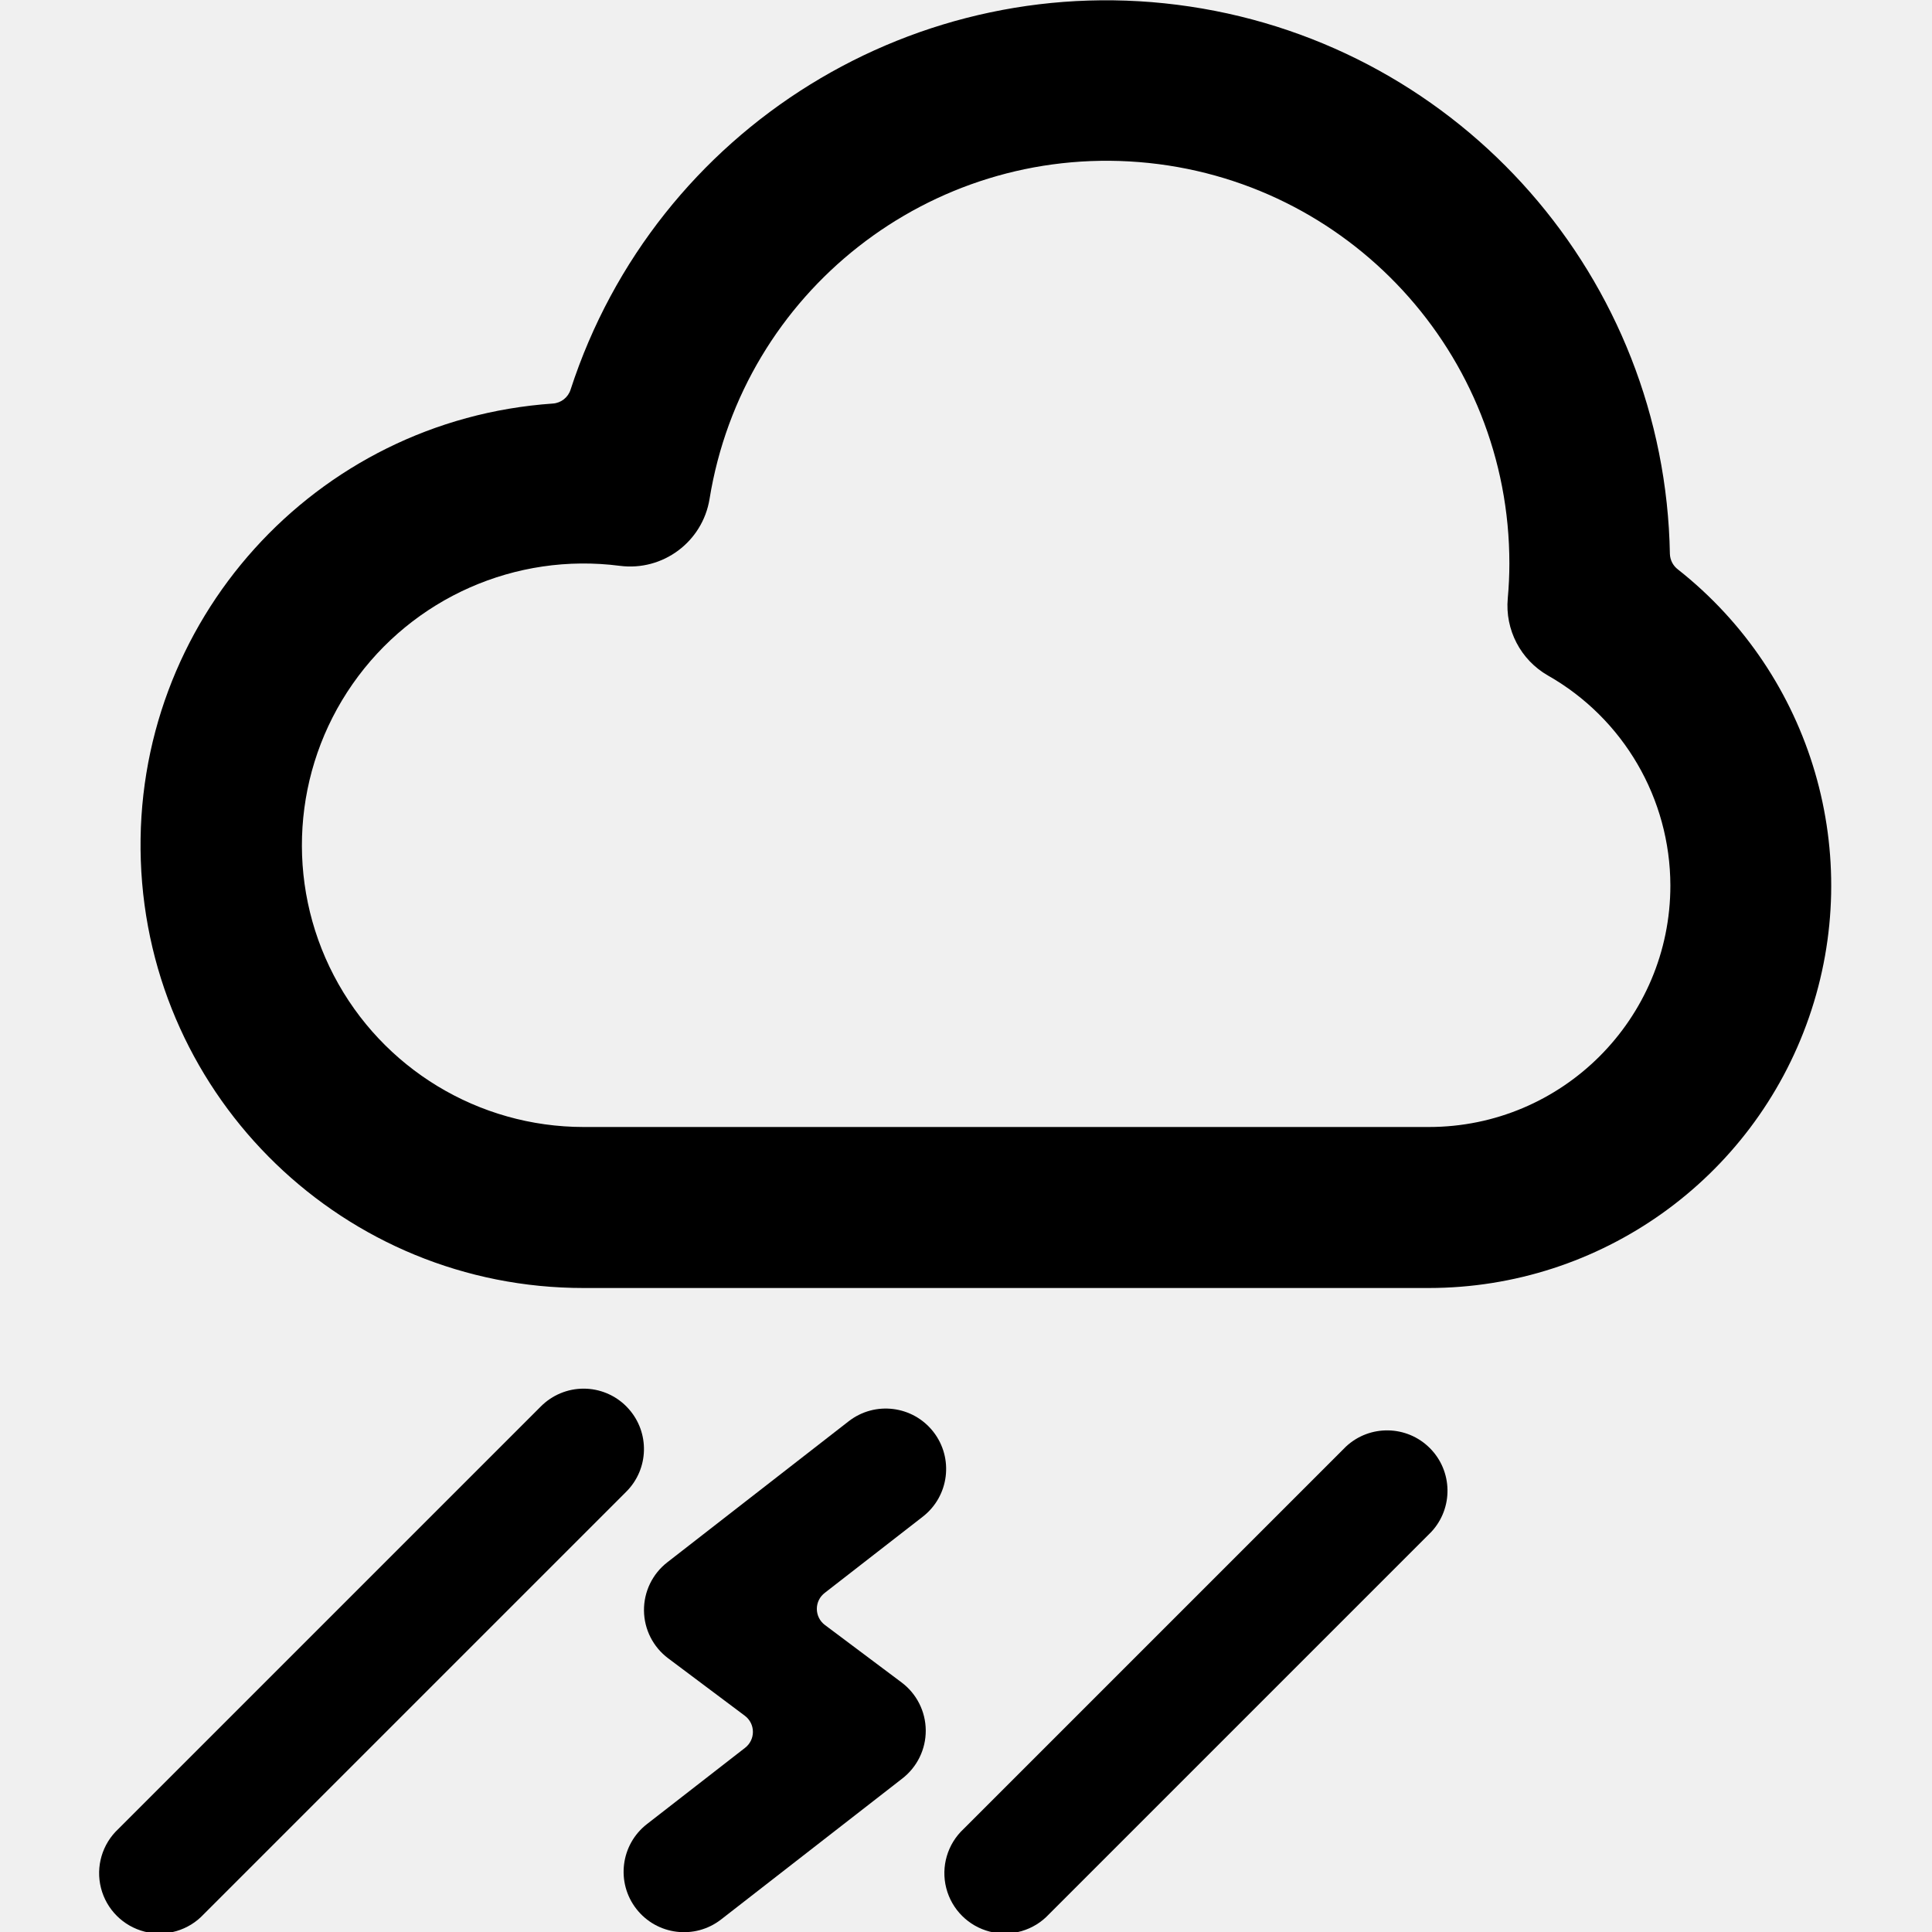
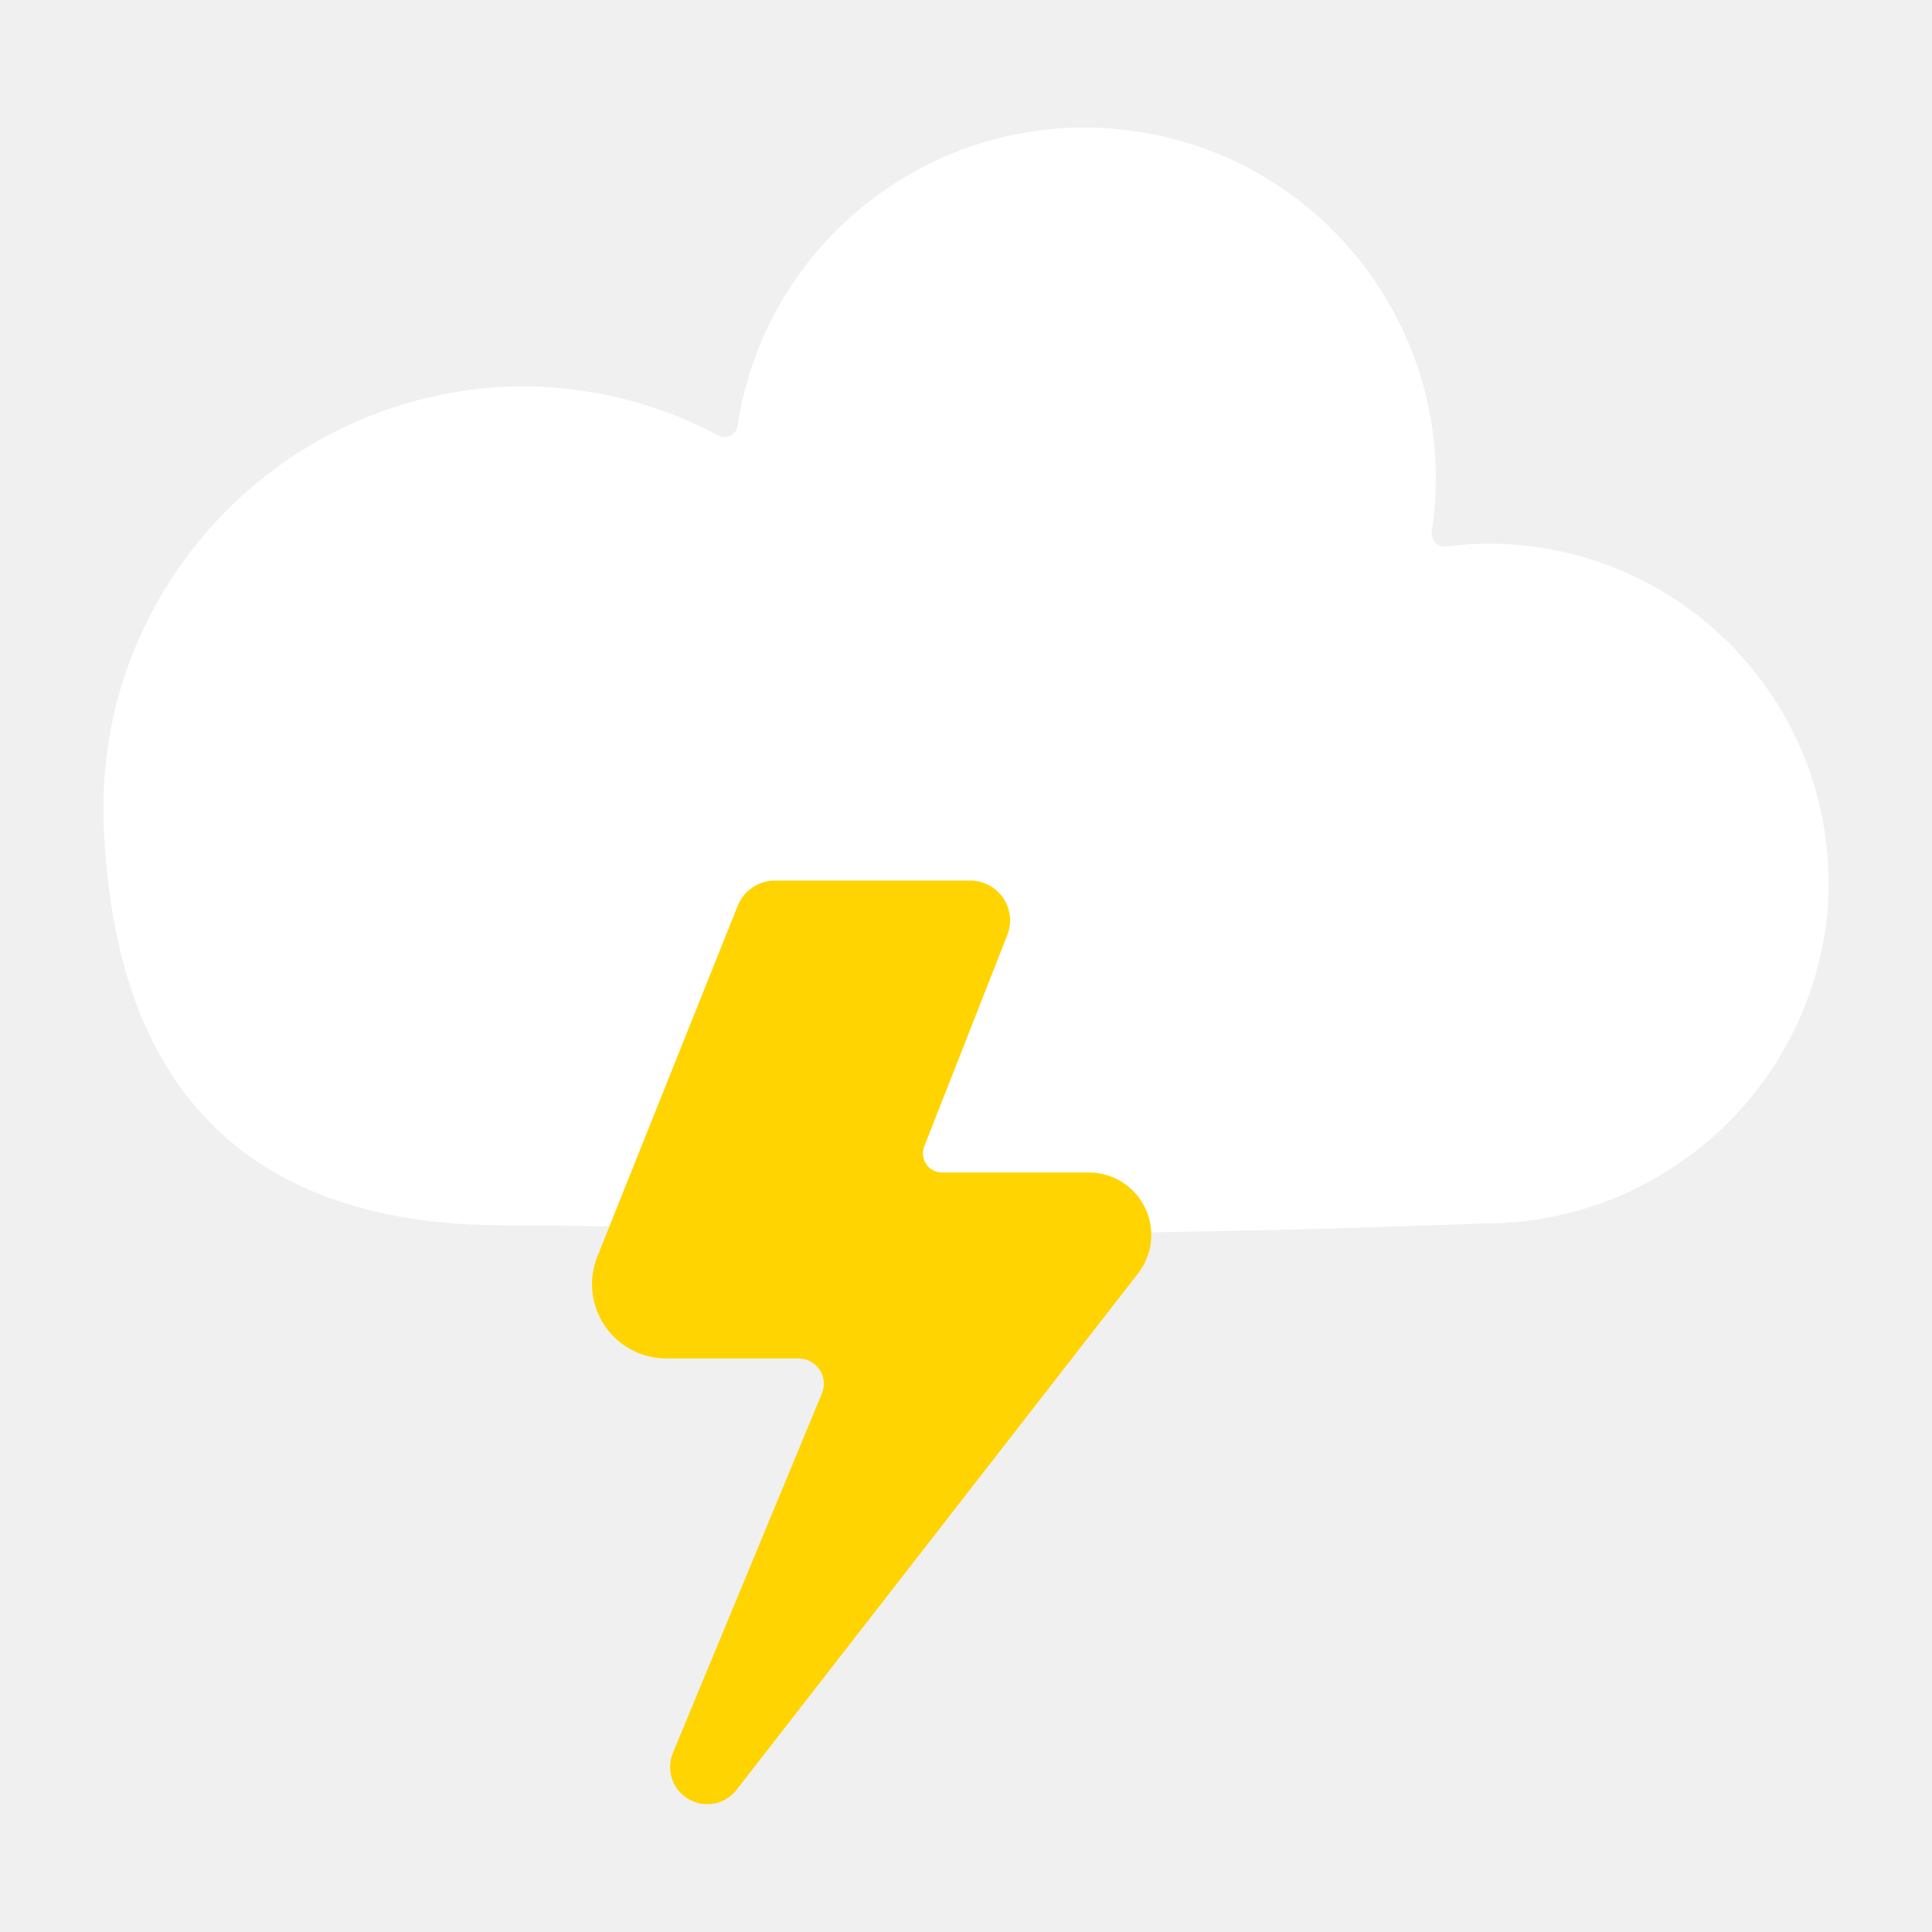
- <svg xmlns="http://www.w3.org/2000/svg" id="Bold" viewBox="0 0 24 24">
-   <path d="M20.844,7.074a.252.252,0,0,1-.1-.193A7,7,0,0,0,7.088,4.84a.249.249,0,0,1-.22.173A5.5,5.5,0,0,0,7.25,16h10.5a5,5,0,0,0,3.094-8.926ZM20.75,11a3,3,0,0,1-3,3H7.25A3.5,3.5,0,1,1,7.7,7.029,1,1,0,0,0,8.814,6.2,5,5,0,0,1,18.75,7c0,.146-.007.289-.02.433a1,1,0,0,0,.5.959A3.007,3.007,0,0,1,20.75,11Z" />
-   <path d="M8.289,19.408A.75.75,0,0,0,8.3,20.6l.953.714a.25.25,0,0,1,0,.4l-1.217.946a.75.75,0,0,0,.922,1.184l2.25-1.75A.75.75,0,0,0,11.2,20.9l-.953-.714a.25.25,0,0,1,0-.4l1.217-.946a.75.75,0,0,0-.922-1.184Z" />
-   <path d="M6.72,17.47,1.47,22.72a.75.75,0,1,0,1.06,1.06l5.25-5.25a.749.749,0,0,0,.028-1.03.4.4,0,0,0-.028-.03A.749.749,0,0,0,6.72,17.47Z" />
-   <path d="M16.72,17.97l-4.75,4.75a.75.75,0,1,0,1.06,1.06l4.75-4.75a.75.75,0,0,0-1.06-1.06Z" />
+ <svg xmlns="http://www.w3.org/2000/svg" id="Lager_1" data-name="Lager 1" viewBox="0 0 64 64">
+   <defs>
+     <style>.cls-1{fill:#fff;}.cls-2{fill:#ffd400;}</style>
+   </defs>
+   <path class="cls-1" d="M49.06,40.53h0c-17.69.67-23.7.08-32.36.06C5,40.59,3.63,32,3.43,27.23A14,14,0,0,1,17,12.8a13.79,13.79,0,0,1,6.8,1.63.43.43,0,0,0,.63-.32,11.63,11.63,0,1,1,23,3.5.44.44,0,0,0,.47.5,9.77,9.77,0,0,1,1.44-.1A11.26,11.26,0,0,1,60.53,30.29,11.42,11.42,0,0,1,49.06,40.53Z" />
+   <path class="cls-2" d="M22.29,58.07l4.95-11.94A.84.84,0,0,0,26.46,45H22.07a2.46,2.46,0,0,1-2.28-3.38L24.44,30a1.33,1.33,0,0,1,1.23-.83h6.47a1.32,1.32,0,0,1,1.23,1.8l-2.75,7a.63.63,0,0,0,.6.87h4.86a2.07,2.07,0,0,1,1.63,3.33L24.4,59.29A1.23,1.23,0,0,1,22.29,58.07Z" />
</svg>
